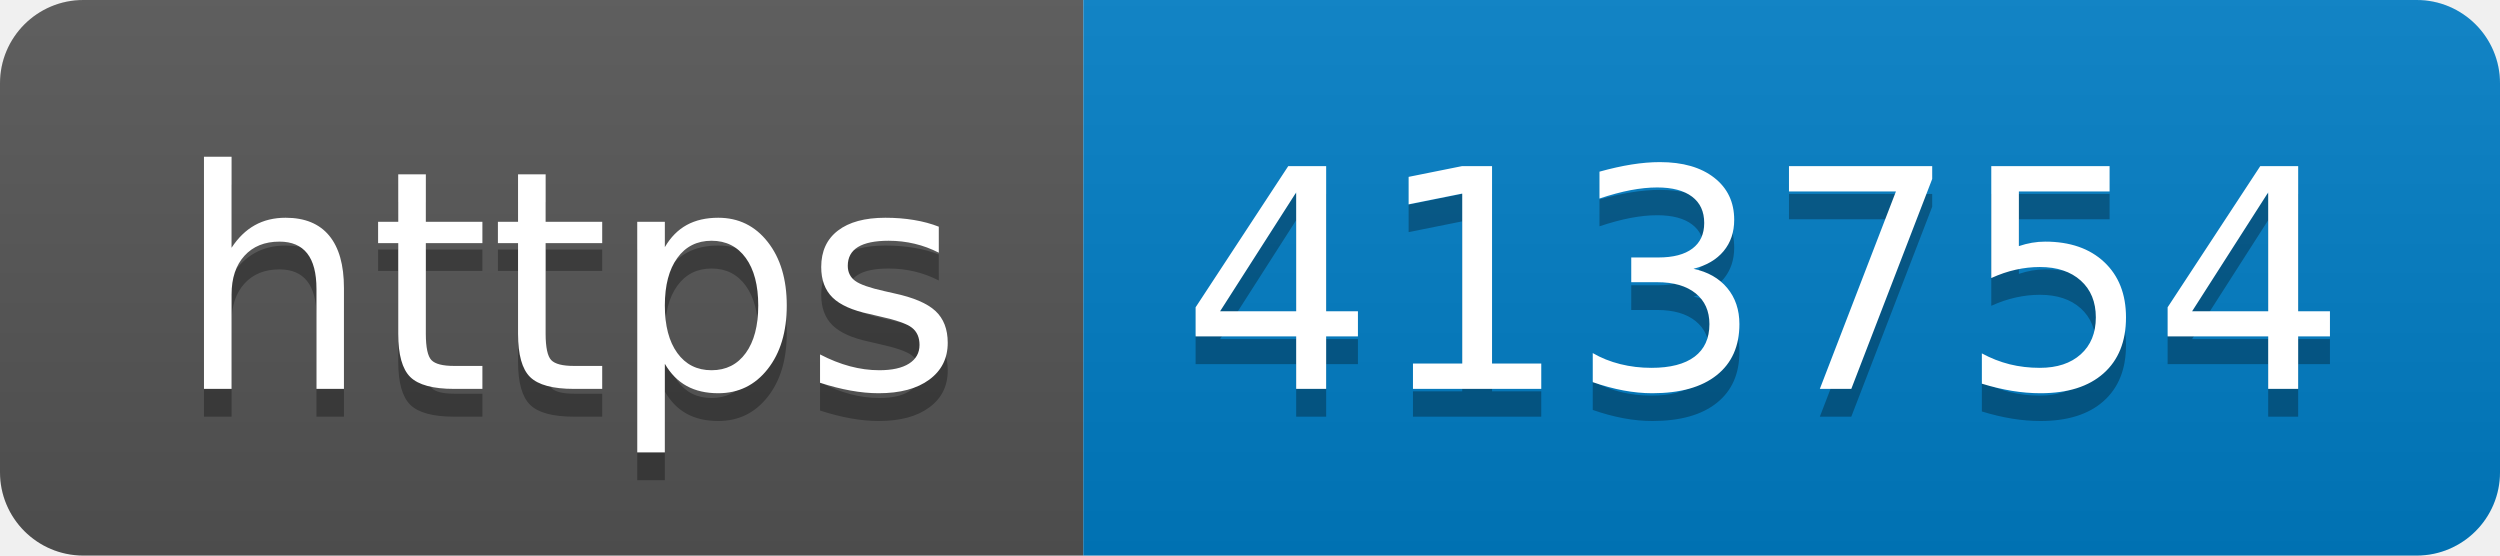
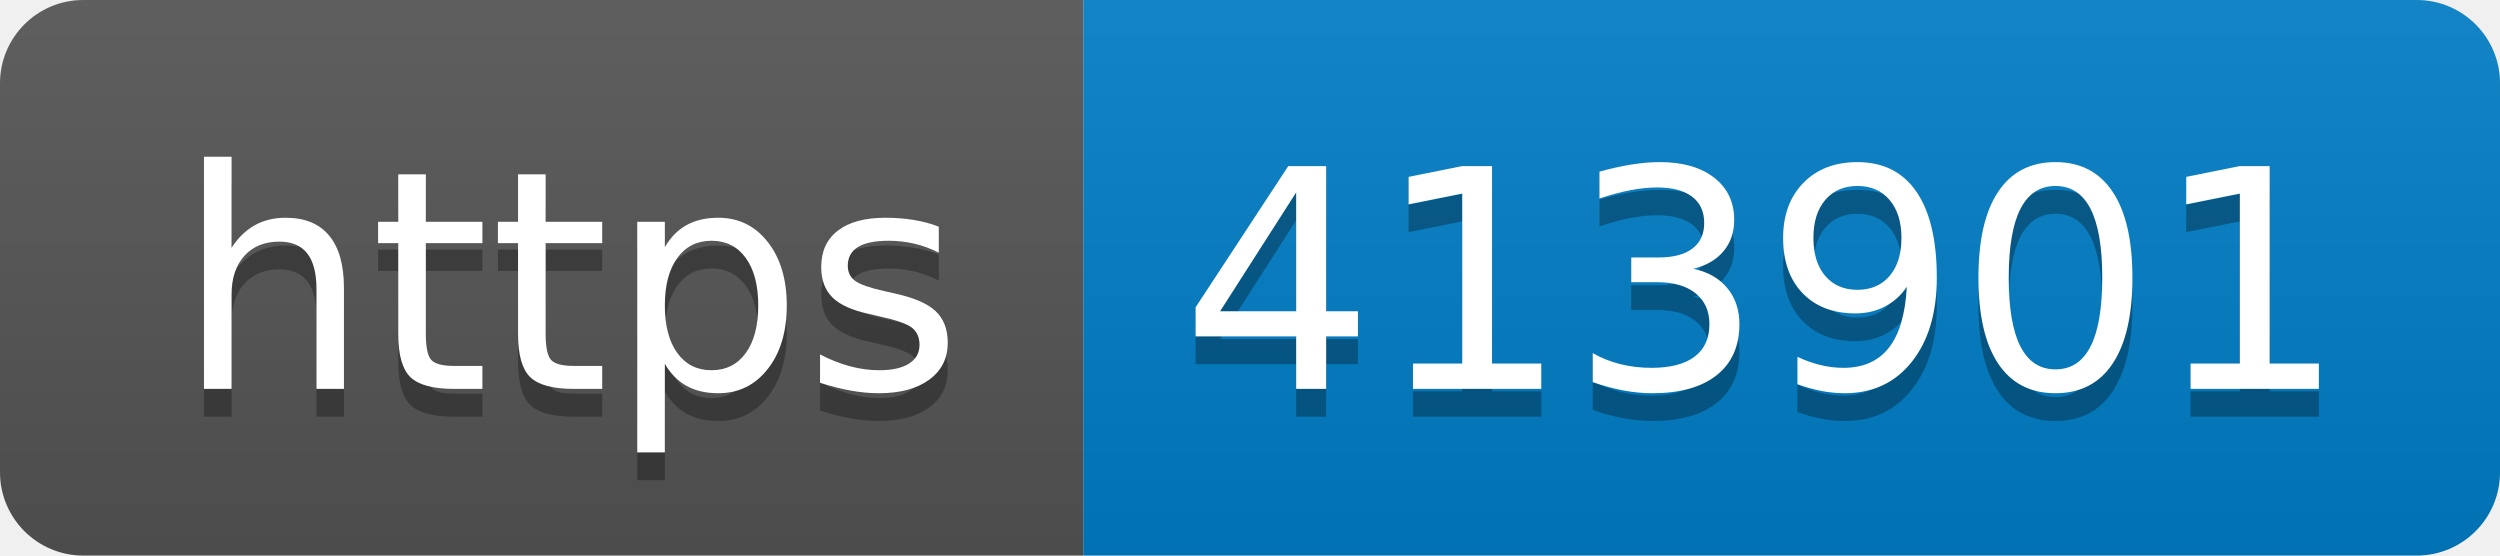
- <svg xmlns="http://www.w3.org/2000/svg" width="90" height="20" role="img" aria-label="https: 413754">
+ <svg xmlns="http://www.w3.org/2000/svg" width="90" height="20" role="img" aria-label="https: 413901">
  <linearGradient id="s" x2="0" y2="100%">
    <stop offset="0" stop-color="#bbb" stop-opacity=".1" />
    <stop offset="1" stop-opacity=".1" />
  </linearGradient>
  <clipPath id="r">
    <rect width="90" height="20" rx="3" fill="#fff" />
  </clipPath>
  <g clip-path="url(#r)">
    <rect width="39" height="20" fill="#555" />
    <rect x="39" width="51" height="20" fill="#007ec6" />
    <rect width="90" height="20" fill="url(#s)" />
  </g>
  <g fill="#fff" text-anchor="middle" font-family="Verdana,Geneva,DejaVu Sans,sans-serif" text-rendering="geometricPrecision" font-size="110">
    <text aria-hidden="true" x="205" y="150" fill="#010101" fill-opacity=".3" transform="scale(.1)" textLength="290">https</text>
    <text x="205" y="140" transform="scale(.1)" fill="#fff" textLength="290">https</text>
-     <text aria-hidden="true" x="635" y="150" fill="#010101" fill-opacity=".3" transform="scale(.1)" textLength="410">413754</text>
-     <text x="635" y="140" transform="scale(.1)" fill="#fff" textLength="410">413754</text>
+     <text aria-hidden="true" x="635" y="150" fill="#010101" fill-opacity=".3" transform="scale(.1)" textLength="410">413901</text>
+     <text x="635" y="140" transform="scale(.1)" fill="#fff" textLength="410">413901</text>
  </g>
</svg>
